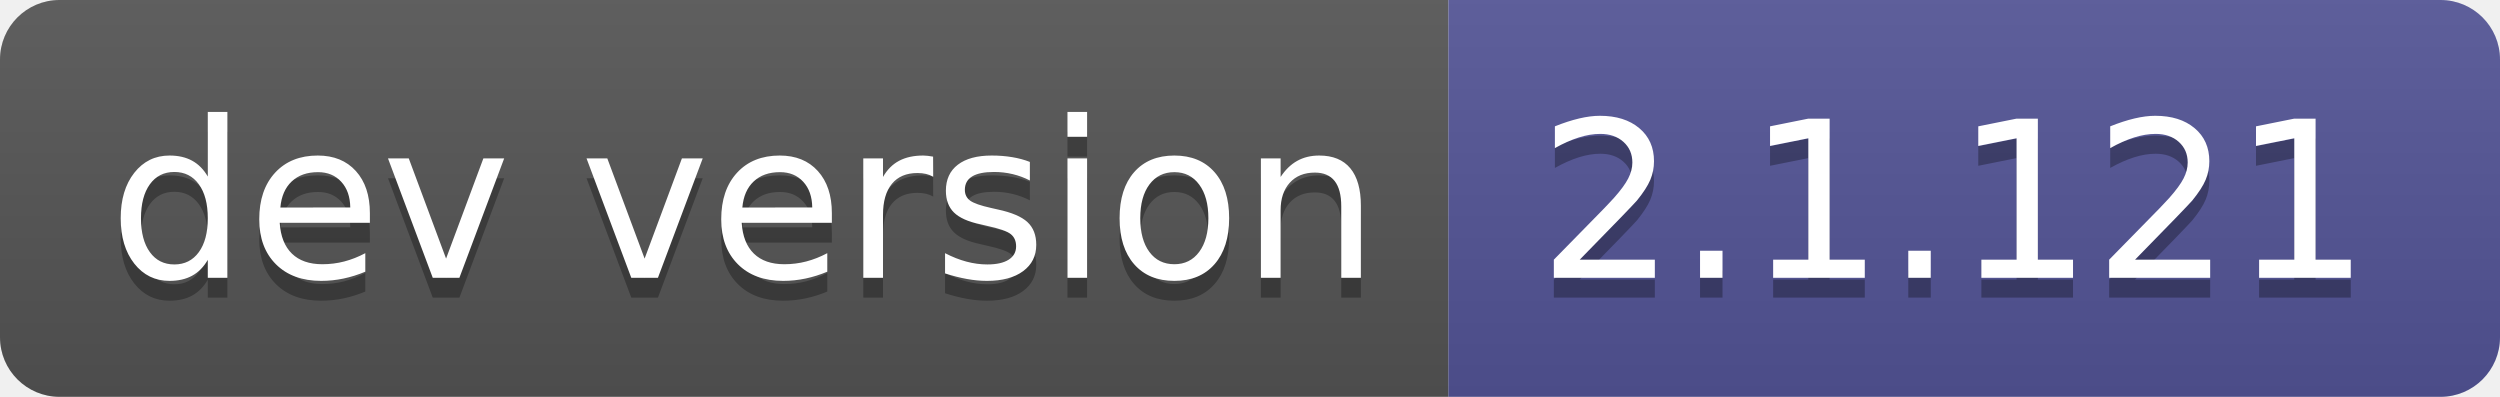
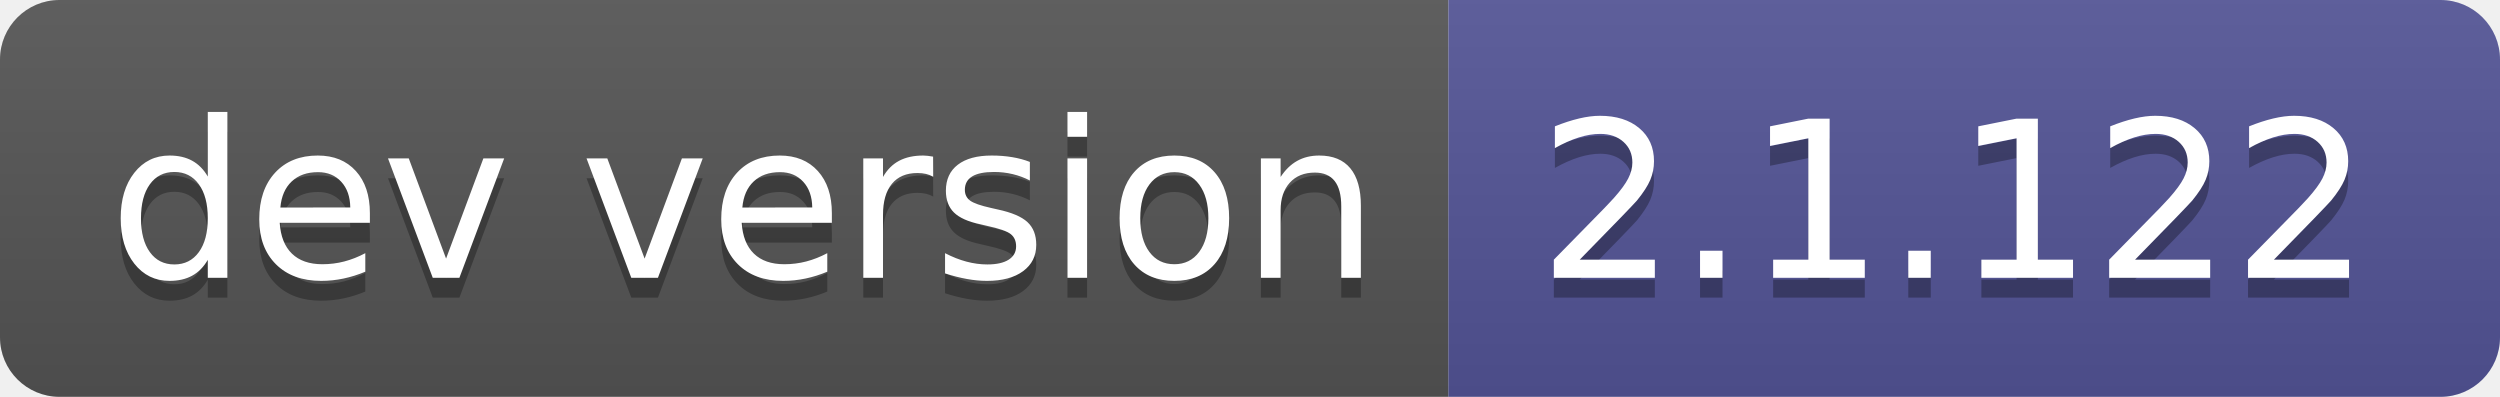
- <svg xmlns="http://www.w3.org/2000/svg" width="126" height="20" role="img" aria-label="dev version: 2.1.121">
+ <svg xmlns="http://www.w3.org/2000/svg" width="126" height="20" role="img" aria-label="dev version: 2.1.122">
  <linearGradient id="s" x2="0" y2="100%">
    <stop offset="0" stop-color="#bbb" stop-opacity=".1" />
    <stop offset="1" stop-opacity=".1" />
  </linearGradient>
  <clipPath id="r">
    <rect width="126" height="20" rx="3" fill="#fff" />
  </clipPath>
  <g clip-path="url(#r)">
    <rect width="73" height="20" fill="#555" />
    <rect x="73" width="53" height="20" fill="#535597" />
    <rect width="126" height="20" fill="url(#s)" />
  </g>
  <g fill="#fff" text-anchor="middle" font-family="Verdana,Geneva,DejaVu Sans,sans-serif" text-rendering="geometricPrecision" font-size="110">
    <text aria-hidden="true" x="375" y="150" fill="#010101" fill-opacity=".3" transform="scale(.1)" textLength="630">dev version</text>
    <text x="375" y="140" transform="scale(.1)" fill="#fff" textLength="630">dev version</text>
-     <text aria-hidden="true" x="985" y="150" fill="#010101" fill-opacity=".3" transform="scale(.1)" textLength="430">2.1.121</text>
-     <text x="985" y="140" transform="scale(.1)" fill="#fff" textLength="430">2.1.121</text>
+     <text aria-hidden="true" x="985" y="150" fill="#010101" fill-opacity=".3" transform="scale(.1)" textLength="430">2.1.122</text>
+     <text x="985" y="140" transform="scale(.1)" fill="#fff" textLength="430">2.1.122</text>
  </g>
</svg>
